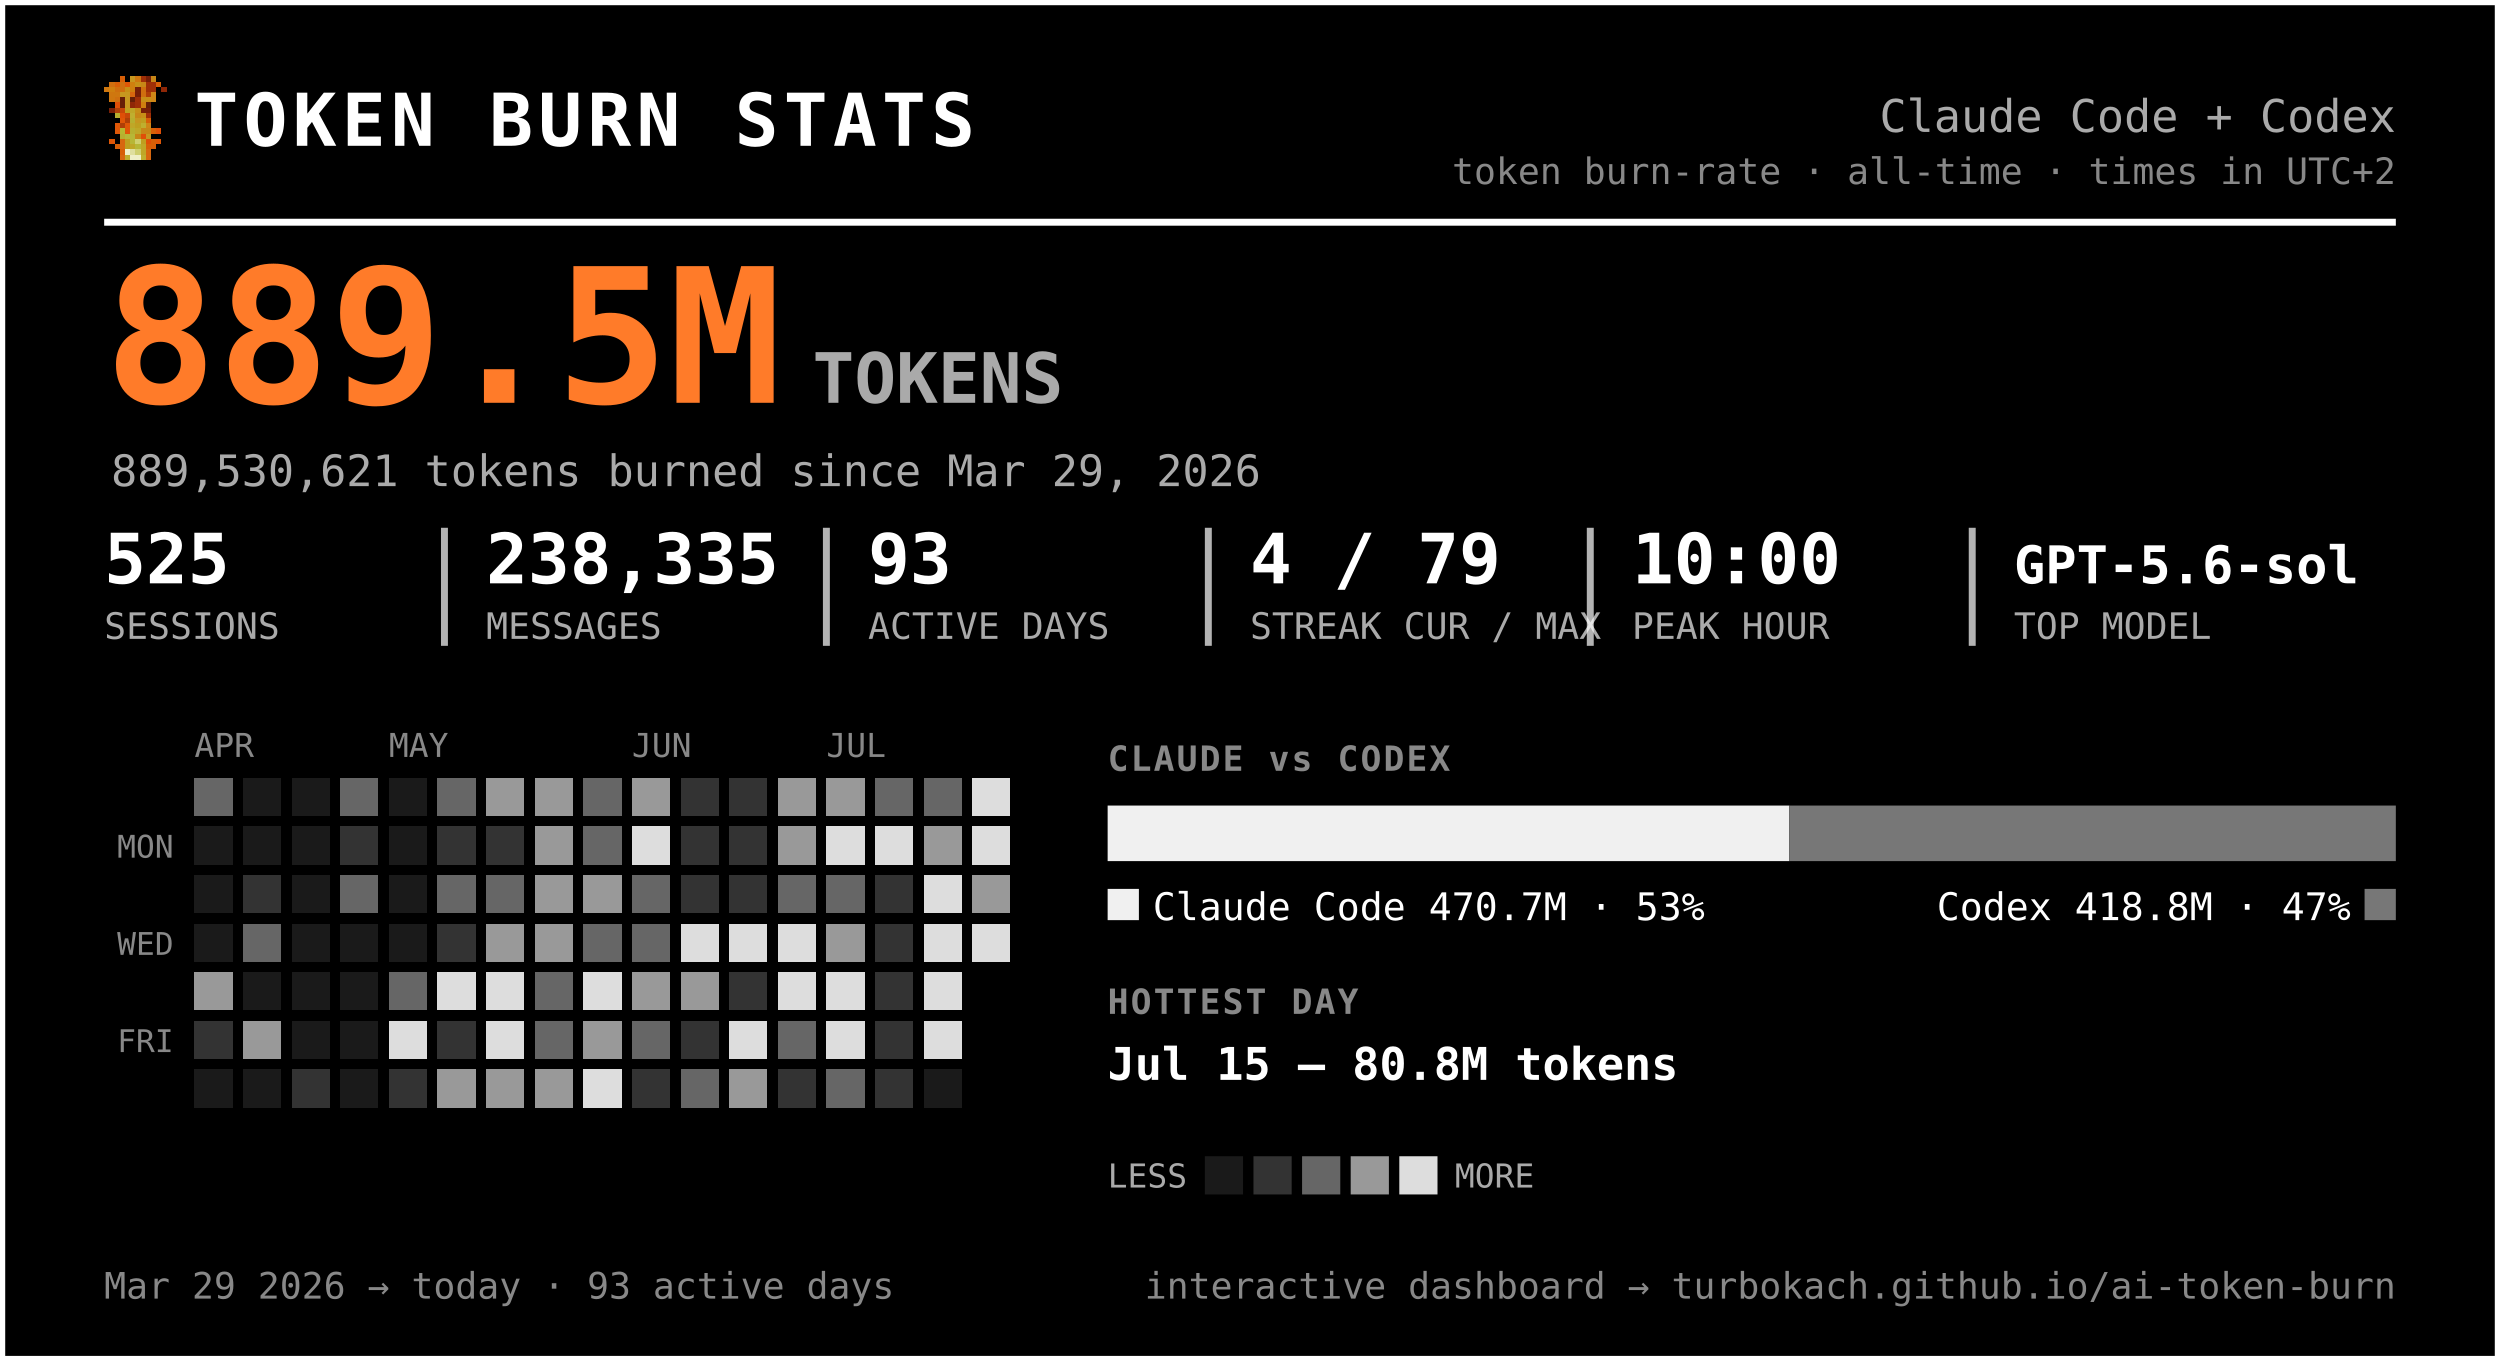
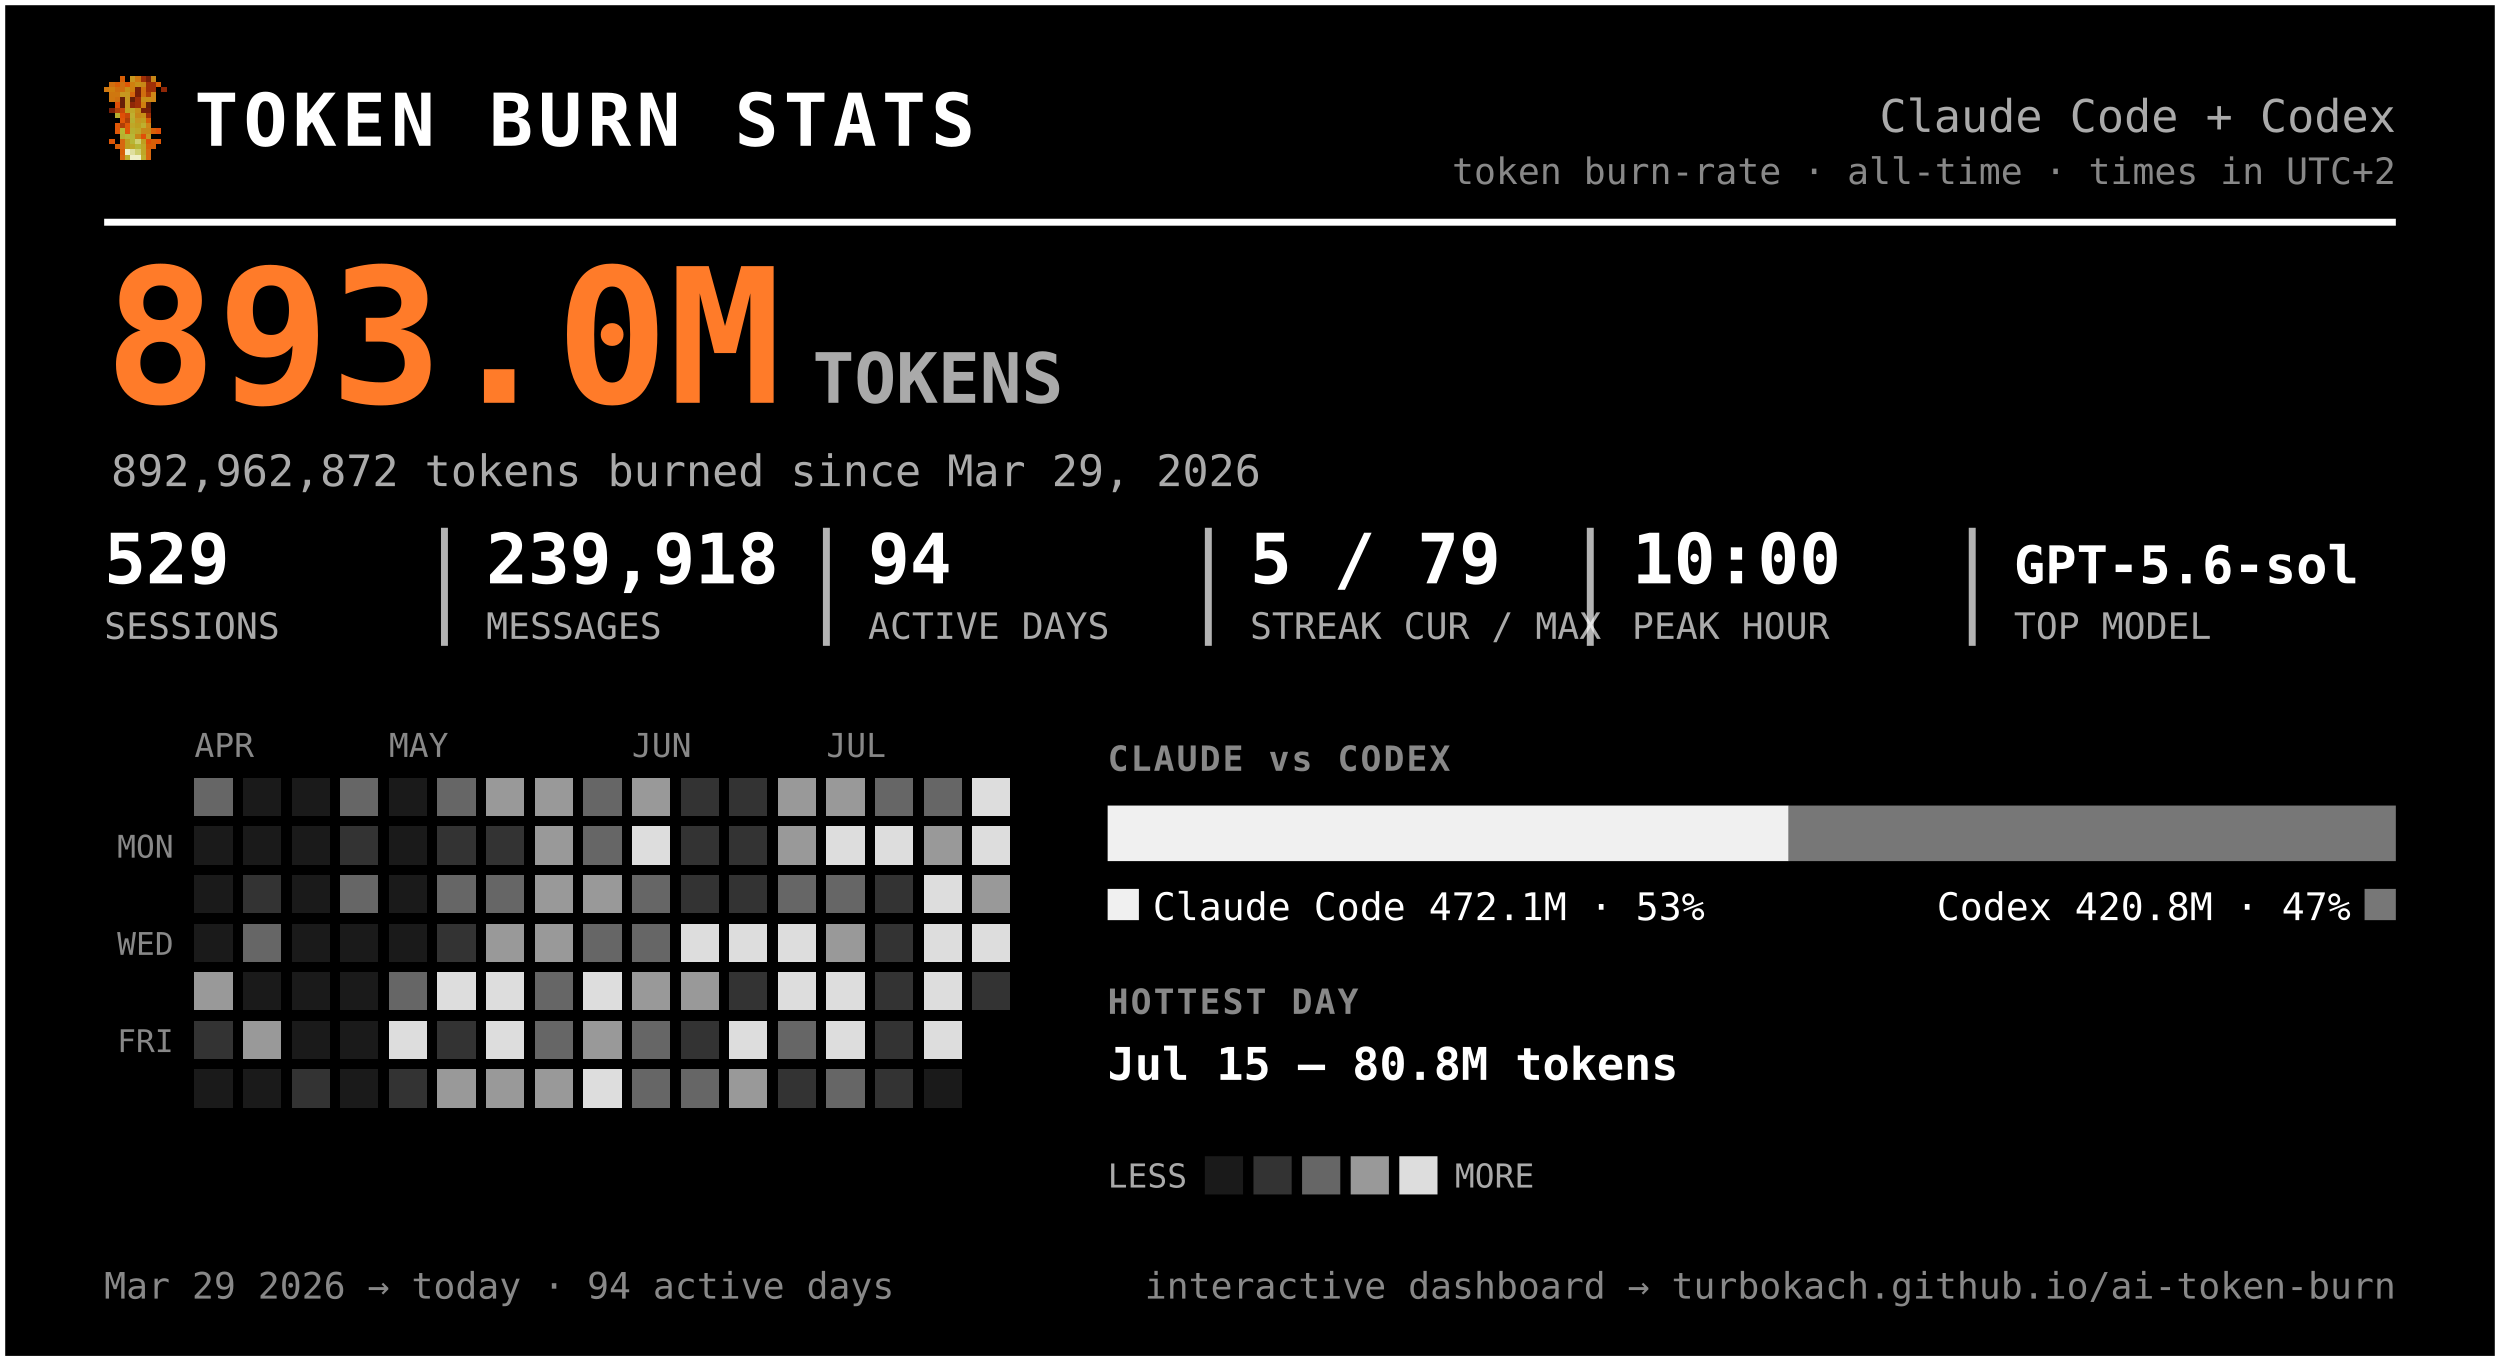
<svg xmlns="http://www.w3.org/2000/svg" width="720" height="392" viewBox="0 0 720 392" font-family="ui-monospace, 'SF Mono', 'Cascadia Code', Menlo, Consolas, monospace" role="img" aria-label="Token burn — Claude Code + Codex">
  <rect x="0.5" y="0.5" width="719" height="391" rx="0" fill="#000000" stroke="#ffffff" stroke-width="2" />
  <g transform="translate(30,22) scale(1.5)" shape-rendering="crispEdges">
    <rect x="3" y="0" width="1" height="1" fill="#d75f07" />
    <rect x="5" y="0" width="1" height="1" fill="#c7971f" />
    <rect x="6" y="0" width="1" height="1" fill="#cf770f" />
    <rect x="7" y="0" width="1" height="1" fill="#9f2f07" />
    <rect x="8" y="0" width="1" height="1" fill="#771f07" />
    <rect x="9" y="0" width="1" height="1" fill="#c78717" />
    <rect x="1" y="1" width="1" height="1" fill="#cf6f0f" />
    <rect x="2" y="1" width="1" height="1" fill="#d75f07" />
    <rect x="3" y="1" width="1" height="1" fill="#cf6f0f" />
    <rect x="4" y="1" width="1" height="1" fill="#df5707" />
    <rect x="5" y="1" width="1" height="1" fill="#cf7f0f" />
    <rect x="6" y="1" width="1" height="1" fill="#c78f17" />
    <rect x="7" y="1" width="1" height="1" fill="#c78717" />
    <rect x="8" y="1" width="1" height="1" fill="#9f2f07" />
    <rect x="9" y="1" width="1" height="1" fill="#9f2f07" />
    <rect x="10" y="1" width="1" height="1" fill="#d75f07" />
    <rect x="0" y="2" width="1" height="1" fill="#cf770f" />
    <rect x="1" y="2" width="1" height="1" fill="#cf7f0f" />
    <rect x="2" y="2" width="1" height="1" fill="#cf6f0f" />
    <rect x="3" y="2" width="1" height="1" fill="#cf6f0f" />
    <rect x="4" y="2" width="1" height="1" fill="#c78f17" />
    <rect x="5" y="2" width="1" height="1" fill="#cf7f0f" />
    <rect x="6" y="2" width="1" height="1" fill="#771f07" />
    <rect x="7" y="2" width="1" height="1" fill="#cf6f0f" />
    <rect x="8" y="2" width="1" height="1" fill="#9f2f07" />
    <rect x="9" y="2" width="1" height="1" fill="#9f2f07" />
    <rect x="11" y="2" width="1" height="1" fill="#8f2707" />
    <rect x="1" y="3" width="1" height="1" fill="#cf770f" />
    <rect x="2" y="3" width="1" height="1" fill="#cf770f" />
    <rect x="3" y="3" width="1" height="1" fill="#c7971f" />
    <rect x="4" y="3" width="1" height="1" fill="#c7971f" />
    <rect x="5" y="3" width="1" height="1" fill="#d7670f" />
    <rect x="6" y="3" width="1" height="1" fill="#771f07" />
    <rect x="7" y="3" width="1" height="1" fill="#cf6f0f" />
    <rect x="8" y="3" width="1" height="1" fill="#af3f07" />
    <rect x="9" y="3" width="1" height="1" fill="#cf8717" />
    <rect x="1" y="4" width="1" height="1" fill="#cf770f" />
    <rect x="2" y="4" width="1" height="1" fill="#cf6f0f" />
    <rect x="3" y="4" width="1" height="1" fill="#671f07" />
    <rect x="4" y="4" width="1" height="1" fill="#c7971f" />
    <rect x="5" y="4" width="1" height="1" fill="#671f07" />
    <rect x="6" y="4" width="1" height="1" fill="#9f2f07" />
    <rect x="7" y="4" width="1" height="1" fill="#c78f17" />
    <rect x="8" y="4" width="1" height="1" fill="#c78f17" />
    <rect x="9" y="4" width="1" height="1" fill="#cf8717" />
    <rect x="2" y="5" width="1" height="1" fill="#df4f07" />
    <rect x="3" y="5" width="1" height="1" fill="#671f07" />
    <rect x="4" y="5" width="1" height="1" fill="#c7971f" />
    <rect x="5" y="5" width="1" height="1" fill="#8f2707" />
    <rect x="6" y="5" width="1" height="1" fill="#9f2f07" />
    <rect x="7" y="5" width="1" height="1" fill="#cf7f0f" />
    <rect x="8" y="5" width="1" height="1" fill="#671f07" />
    <rect x="1" y="6" width="1" height="1" fill="#771f07" />
    <rect x="2" y="6" width="1" height="1" fill="#af3f07" />
    <rect x="3" y="6" width="1" height="1" fill="#c74707" />
    <rect x="4" y="6" width="1" height="1" fill="#bf9f1f" />
    <rect x="5" y="6" width="1" height="1" fill="#bfa727" />
    <rect x="6" y="6" width="1" height="1" fill="#c78f17" />
    <rect x="7" y="6" width="1" height="1" fill="#771f07" />
    <rect x="8" y="6" width="1" height="1" fill="#771f07" />
    <rect x="2" y="7" width="1" height="1" fill="#b7af2f" />
    <rect x="3" y="7" width="1" height="1" fill="#df4f07" />
    <rect x="4" y="7" width="1" height="1" fill="#c74707" />
    <rect x="5" y="7" width="1" height="1" fill="#bfaf2f" />
    <rect x="6" y="7" width="1" height="1" fill="#c78717" />
    <rect x="7" y="7" width="1" height="1" fill="#c78f17" />
    <rect x="8" y="7" width="1" height="1" fill="#9f2f07" />
    <rect x="3" y="8" width="1" height="1" fill="#df5707" />
    <rect x="4" y="8" width="1" height="1" fill="#af3f07" />
    <rect x="5" y="8" width="1" height="1" fill="#b7af2f" />
    <rect x="6" y="8" width="1" height="1" fill="#c7971f" />
    <rect x="7" y="8" width="1" height="1" fill="#bf9f1f" />
    <rect x="8" y="8" width="1" height="1" fill="#d75f07" />
    <rect x="2" y="9" width="1" height="1" fill="#df5707" />
    <rect x="3" y="9" width="1" height="1" fill="#af3f07" />
    <rect x="4" y="9" width="1" height="1" fill="#df5707" />
    <rect x="5" y="9" width="1" height="1" fill="#bfa727" />
    <rect x="6" y="9" width="1" height="1" fill="#bf9f1f" />
    <rect x="7" y="9" width="1" height="1" fill="#bfaf2f" />
    <rect x="8" y="9" width="1" height="1" fill="#cf8717" />
    <rect x="2" y="10" width="1" height="1" fill="#df5707" />
    <rect x="3" y="10" width="1" height="1" fill="#b7b72f" />
    <rect x="4" y="10" width="1" height="1" fill="#df5707" />
    <rect x="5" y="10" width="1" height="1" fill="#b7af2f" />
    <rect x="6" y="10" width="1" height="1" fill="#bfa727" />
    <rect x="7" y="10" width="1" height="1" fill="#c78717" />
    <rect x="8" y="10" width="1" height="1" fill="#c78717" />
    <rect x="9" y="10" width="1" height="1" fill="#d75f07" />
    <rect x="10" y="10" width="1" height="1" fill="#df4f07" />
    <rect x="3" y="11" width="1" height="1" fill="#b7af2f" />
    <rect x="4" y="11" width="1" height="1" fill="#b7b737" />
    <rect x="5" y="11" width="1" height="1" fill="#b7b737" />
    <rect x="6" y="11" width="1" height="1" fill="#c78717" />
    <rect x="7" y="11" width="1" height="1" fill="#df4f07" />
    <rect x="8" y="11" width="1" height="1" fill="#c7971f" />
    <rect x="1" y="12" width="1" height="1" fill="#df5707" />
    <rect x="3" y="12" width="1" height="1" fill="#d7670f" />
    <rect x="4" y="12" width="1" height="1" fill="#bf9f1f" />
    <rect x="5" y="12" width="1" height="1" fill="#b7b737" />
    <rect x="6" y="12" width="1" height="1" fill="#cfcf6f" />
    <rect x="7" y="12" width="1" height="1" fill="#bf9f1f" />
    <rect x="8" y="12" width="1" height="1" fill="#df4f07" />
    <rect x="9" y="12" width="1" height="1" fill="#d75f07" />
    <rect x="10" y="12" width="1" height="1" fill="#df5707" />
    <rect x="2" y="13" width="1" height="1" fill="#d75f07" />
    <rect x="3" y="13" width="1" height="1" fill="#d7670f" />
    <rect x="4" y="13" width="1" height="1" fill="#bf9f1f" />
    <rect x="5" y="13" width="1" height="1" fill="#bfa727" />
    <rect x="6" y="13" width="1" height="1" fill="#b7b737" />
    <rect x="7" y="13" width="1" height="1" fill="#bfa727" />
    <rect x="8" y="13" width="1" height="1" fill="#d75f07" />
    <rect x="9" y="13" width="1" height="1" fill="#d75f07" />
    <rect x="3" y="14" width="1" height="1" fill="#d75f07" />
    <rect x="4" y="14" width="1" height="1" fill="#efefc7" />
    <rect x="5" y="14" width="1" height="1" fill="#dfdf9f" />
    <rect x="6" y="14" width="1" height="1" fill="#cfcf6f" />
    <rect x="7" y="14" width="1" height="1" fill="#bfa727" />
    <rect x="8" y="14" width="1" height="1" fill="#d7670f" />
    <rect x="3" y="15" width="1" height="1" fill="#d7670f" />
    <rect x="4" y="15" width="1" height="1" fill="#bfaf2f" />
    <rect x="5" y="15" width="1" height="1" fill="#efefc7" />
    <rect x="6" y="15" width="1" height="1" fill="#efefc7" />
    <rect x="7" y="15" width="1" height="1" fill="#bfaf2f" />
    <rect x="8" y="15" width="1" height="1" fill="#d7670f" />
  </g>
  <text x="56.0" y="42.0" font-size="21" fill="#ffffff" font-weight="800" letter-spacing="1.5">TOKEN BURN STATS</text>
  <text x="690.0" y="38.0" font-size="13" fill="#aaaaaa" text-anchor="end">Claude Code + Codex</text>
  <text x="690.0" y="53.0" font-size="10.5" fill="#888888" text-anchor="end">token burn-rate · all-time · times in UTC+2</text>
  <line x1="30" y1="64" x2="690" y2="64" stroke="#ffffff" stroke-width="2" />
-   <text x="30.0" y="116.0" font-size="54" fill="#ff7b29" font-weight="800">889.5M</text>
+   <text x="30.0" y="116.0" font-size="54" fill="#ff7b29" font-weight="800">893.0M</text>
  <text x="234.0" y="116.0" font-size="20" fill="#aaaaaa" font-weight="600">TOKENS</text>
-   <text x="32.0" y="140.0" font-size="12.5" fill="#aaaaaa">889,530,621 tokens burned since Mar 29, 2026</text>
-   <text x="30.0" y="168.0" font-size="20" fill="#ffffff" font-weight="700">525</text>
+   <text x="32.0" y="140.0" font-size="12.5" fill="#aaaaaa">892,962,872 tokens burned since Mar 29, 2026</text>
+   <text x="30.0" y="168.0" font-size="20" fill="#ffffff" font-weight="700">529</text>
  <text x="30.0" y="184.0" font-size="10.5" fill="#aaaaaa">SESSIONS</text>
-   <text x="140.0" y="168.0" font-size="20" fill="#ffffff" font-weight="700">238,335</text>
+   <text x="140.0" y="168.0" font-size="20" fill="#ffffff" font-weight="700">239,918</text>
  <text x="140.0" y="184.0" font-size="10.5" fill="#aaaaaa">MESSAGES</text>
  <line x1="128.0" y1="152" x2="128.0" y2="186" stroke="#ffffff" stroke-width="2" opacity="0.7" />
-   <text x="250.0" y="168.0" font-size="20" fill="#ffffff" font-weight="700">93</text>
+   <text x="250.0" y="168.0" font-size="20" fill="#ffffff" font-weight="700">94</text>
  <text x="250.0" y="184.0" font-size="10.5" fill="#aaaaaa">ACTIVE DAYS</text>
  <line x1="238.0" y1="152" x2="238.0" y2="186" stroke="#ffffff" stroke-width="2" opacity="0.7" />
-   <text x="360.0" y="168.0" font-size="20" fill="#ffffff" font-weight="700">4 / 79</text>
+   <text x="360.0" y="168.0" font-size="20" fill="#ffffff" font-weight="700">5 / 79</text>
  <text x="360.0" y="184.0" font-size="10.5" fill="#aaaaaa">STREAK CUR / MAX</text>
  <line x1="348.0" y1="152" x2="348.0" y2="186" stroke="#ffffff" stroke-width="2" opacity="0.7" />
  <text x="470.0" y="168.0" font-size="20" fill="#ffffff" font-weight="700">10:00</text>
  <text x="470.0" y="184.0" font-size="10.5" fill="#aaaaaa">PEAK HOUR</text>
  <line x1="458.0" y1="152" x2="458.0" y2="186" stroke="#ffffff" stroke-width="2" opacity="0.7" />
  <text x="580.0" y="168.0" font-size="15" fill="#ffffff" font-weight="700">GPT-5.6-sol</text>
  <text x="580.0" y="184.0" font-size="10.5" fill="#aaaaaa">TOP MODEL</text>
  <line x1="568.0" y1="152" x2="568.0" y2="186" stroke="#ffffff" stroke-width="2" opacity="0.7" />
  <text x="56.0" y="218.0" font-size="9.5" fill="#888888">APR</text>
  <text x="112.0" y="218.0" font-size="9.5" fill="#888888">MAY</text>
  <text x="182.0" y="218.0" font-size="9.5" fill="#888888">JUN</text>
  <text x="238.0" y="218.0" font-size="9.5" fill="#888888">JUL</text>
  <text x="50.0" y="247.0" font-size="9" fill="#888888" text-anchor="end">MON</text>
  <text x="50.0" y="275.0" font-size="9" fill="#888888" text-anchor="end">WED</text>
  <text x="50.0" y="303.0" font-size="9" fill="#888888" text-anchor="end">FRI</text>
  <g shape-rendering="crispEdges">
    <rect x="126" y="238" width="11" height="11" rx="0" fill="#333333" />
    <rect x="126" y="252" width="11" height="11" rx="0" fill="#666666" />
    <rect x="126" y="266" width="11" height="11" rx="0" fill="#333333" />
    <rect x="126" y="280" width="11" height="11" rx="0" fill="#dddddd" />
    <rect x="126" y="294" width="11" height="11" rx="0" fill="#333333" />
    <rect x="126" y="308" width="11" height="11" rx="0" fill="#999999" />
    <rect x="140" y="224" width="11" height="11" rx="0" fill="#999999" />
    <rect x="140" y="238" width="11" height="11" rx="0" fill="#333333" />
    <rect x="140" y="252" width="11" height="11" rx="0" fill="#666666" />
    <rect x="140" y="266" width="11" height="11" rx="0" fill="#999999" />
    <rect x="140" y="280" width="11" height="11" rx="0" fill="#dddddd" />
    <rect x="140" y="294" width="11" height="11" rx="0" fill="#dddddd" />
    <rect x="140" y="308" width="11" height="11" rx="0" fill="#999999" />
    <rect x="154" y="224" width="11" height="11" rx="0" fill="#999999" />
    <rect x="154" y="238" width="11" height="11" rx="0" fill="#999999" />
    <rect x="154" y="252" width="11" height="11" rx="0" fill="#999999" />
    <rect x="154" y="266" width="11" height="11" rx="0" fill="#999999" />
    <rect x="154" y="280" width="11" height="11" rx="0" fill="#666666" />
    <rect x="154" y="294" width="11" height="11" rx="0" fill="#666666" />
    <rect x="154" y="308" width="11" height="11" rx="0" fill="#999999" />
    <rect x="168" y="224" width="11" height="11" rx="0" fill="#666666" />
    <rect x="168" y="238" width="11" height="11" rx="0" fill="#666666" />
    <rect x="168" y="252" width="11" height="11" rx="0" fill="#999999" />
    <rect x="168" y="266" width="11" height="11" rx="0" fill="#666666" />
    <rect x="168" y="280" width="11" height="11" rx="0" fill="#dddddd" />
    <rect x="168" y="294" width="11" height="11" rx="0" fill="#999999" />
    <rect x="168" y="308" width="11" height="11" rx="0" fill="#dddddd" />
    <rect x="182" y="224" width="11" height="11" rx="0" fill="#999999" />
    <rect x="182" y="238" width="11" height="11" rx="0" fill="#dddddd" />
    <rect x="182" y="252" width="11" height="11" rx="0" fill="#666666" />
    <rect x="182" y="266" width="11" height="11" rx="0" fill="#666666" />
    <rect x="182" y="280" width="11" height="11" rx="0" fill="#999999" />
    <rect x="182" y="294" width="11" height="11" rx="0" fill="#666666" />
-     <rect x="182" y="308" width="11" height="11" rx="0" fill="#333333" />
+     <rect x="182" y="308" width="11" height="11" rx="0" fill="#666666" />
    <rect x="196" y="224" width="11" height="11" rx="0" fill="#333333" />
    <rect x="196" y="238" width="11" height="11" rx="0" fill="#333333" />
    <rect x="196" y="252" width="11" height="11" rx="0" fill="#333333" />
    <rect x="196" y="266" width="11" height="11" rx="0" fill="#dddddd" />
    <rect x="196" y="280" width="11" height="11" rx="0" fill="#999999" />
    <rect x="196" y="294" width="11" height="11" rx="0" fill="#333333" />
    <rect x="196" y="308" width="11" height="11" rx="0" fill="#666666" />
    <rect x="210" y="224" width="11" height="11" rx="0" fill="#333333" />
    <rect x="210" y="238" width="11" height="11" rx="0" fill="#333333" />
    <rect x="210" y="252" width="11" height="11" rx="0" fill="#333333" />
    <rect x="210" y="266" width="11" height="11" rx="0" fill="#dddddd" />
    <rect x="210" y="280" width="11" height="11" rx="0" fill="#333333" />
    <rect x="210" y="294" width="11" height="11" rx="0" fill="#dddddd" />
    <rect x="210" y="308" width="11" height="11" rx="0" fill="#999999" />
    <rect x="224" y="224" width="11" height="11" rx="0" fill="#999999" />
    <rect x="224" y="238" width="11" height="11" rx="0" fill="#999999" />
    <rect x="224" y="252" width="11" height="11" rx="0" fill="#666666" />
    <rect x="224" y="266" width="11" height="11" rx="0" fill="#dddddd" />
    <rect x="224" y="280" width="11" height="11" rx="0" fill="#dddddd" />
    <rect x="224" y="294" width="11" height="11" rx="0" fill="#666666" />
    <rect x="224" y="308" width="11" height="11" rx="0" fill="#333333" />
    <rect x="238" y="224" width="11" height="11" rx="0" fill="#999999" />
    <rect x="238" y="238" width="11" height="11" rx="0" fill="#dddddd" />
    <rect x="238" y="252" width="11" height="11" rx="0" fill="#666666" />
    <rect x="238" y="266" width="11" height="11" rx="0" fill="#999999" />
    <rect x="238" y="280" width="11" height="11" rx="0" fill="#dddddd" />
    <rect x="238" y="294" width="11" height="11" rx="0" fill="#dddddd" />
    <rect x="238" y="308" width="11" height="11" rx="0" fill="#666666" />
    <rect x="252" y="224" width="11" height="11" rx="0" fill="#666666" />
    <rect x="252" y="238" width="11" height="11" rx="0" fill="#dddddd" />
    <rect x="252" y="252" width="11" height="11" rx="0" fill="#333333" />
    <rect x="252" y="266" width="11" height="11" rx="0" fill="#333333" />
    <rect x="252" y="280" width="11" height="11" rx="0" fill="#333333" />
    <rect x="252" y="294" width="11" height="11" rx="0" fill="#333333" />
    <rect x="252" y="308" width="11" height="11" rx="0" fill="#333333" />
    <rect x="266" y="224" width="11" height="11" rx="0" fill="#666666" />
    <rect x="266" y="238" width="11" height="11" rx="0" fill="#999999" />
    <rect x="266" y="252" width="11" height="11" rx="0" fill="#dddddd" />
    <rect x="266" y="266" width="11" height="11" rx="0" fill="#dddddd" />
    <rect x="266" y="280" width="11" height="11" rx="0" fill="#dddddd" />
    <rect x="266" y="294" width="11" height="11" rx="0" fill="#dddddd" />
    <rect x="280" y="224" width="11" height="11" rx="0" fill="#dddddd" />
    <rect x="280" y="238" width="11" height="11" rx="0" fill="#dddddd" />
    <rect x="280" y="252" width="11" height="11" rx="0" fill="#999999" />
    <rect x="280" y="266" width="11" height="11" rx="0" fill="#dddddd" />
+     <rect x="280" y="280" width="11" height="11" rx="0" fill="#333333" />
    <rect x="56" y="224" width="11" height="11" rx="0" fill="#666666" />
    <rect x="56" y="280" width="11" height="11" rx="0" fill="#999999" />
    <rect x="56" y="294" width="11" height="11" rx="0" fill="#333333" />
    <rect x="70" y="252" width="11" height="11" rx="0" fill="#333333" />
    <rect x="70" y="266" width="11" height="11" rx="0" fill="#666666" />
    <rect x="70" y="294" width="11" height="11" rx="0" fill="#999999" />
    <rect x="84" y="308" width="11" height="11" rx="0" fill="#333333" />
    <rect x="98" y="224" width="11" height="11" rx="0" fill="#666666" />
    <rect x="98" y="238" width="11" height="11" rx="0" fill="#333333" />
    <rect x="98" y="252" width="11" height="11" rx="0" fill="#666666" />
    <rect x="112" y="280" width="11" height="11" rx="0" fill="#666666" />
    <rect x="112" y="294" width="11" height="11" rx="0" fill="#dddddd" />
    <rect x="112" y="308" width="11" height="11" rx="0" fill="#333333" />
    <rect x="126" y="224" width="11" height="11" rx="0" fill="#666666" />
    <rect x="56" y="238" width="11" height="11" rx="0" fill="#1a1a1a" />
    <rect x="56" y="252" width="11" height="11" rx="0" fill="#1a1a1a" />
    <rect x="56" y="266" width="11" height="11" rx="0" fill="#1a1a1a" />
    <rect x="56" y="308" width="11" height="11" rx="0" fill="#1a1a1a" />
    <rect x="70" y="224" width="11" height="11" rx="0" fill="#1a1a1a" />
    <rect x="70" y="238" width="11" height="11" rx="0" fill="#1a1a1a" />
    <rect x="70" y="280" width="11" height="11" rx="0" fill="#1a1a1a" />
    <rect x="70" y="308" width="11" height="11" rx="0" fill="#1a1a1a" />
    <rect x="84" y="224" width="11" height="11" rx="0" fill="#1a1a1a" />
    <rect x="84" y="238" width="11" height="11" rx="0" fill="#1a1a1a" />
    <rect x="84" y="252" width="11" height="11" rx="0" fill="#1a1a1a" />
    <rect x="84" y="266" width="11" height="11" rx="0" fill="#1a1a1a" />
    <rect x="84" y="280" width="11" height="11" rx="0" fill="#1a1a1a" />
    <rect x="84" y="294" width="11" height="11" rx="0" fill="#1a1a1a" />
    <rect x="98" y="266" width="11" height="11" rx="0" fill="#1a1a1a" />
    <rect x="98" y="280" width="11" height="11" rx="0" fill="#1a1a1a" />
    <rect x="98" y="294" width="11" height="11" rx="0" fill="#1a1a1a" />
    <rect x="98" y="308" width="11" height="11" rx="0" fill="#1a1a1a" />
    <rect x="112" y="224" width="11" height="11" rx="0" fill="#1a1a1a" />
    <rect x="112" y="238" width="11" height="11" rx="0" fill="#1a1a1a" />
    <rect x="112" y="252" width="11" height="11" rx="0" fill="#1a1a1a" />
    <rect x="112" y="266" width="11" height="11" rx="0" fill="#1a1a1a" />
    <rect x="266" y="308" width="11" height="11" rx="0" fill="#1a1a1a" />
  </g>
  <text x="319.0" y="222.0" font-size="10" fill="#888888" font-weight="700" letter-spacing="0.6">CLAUDE vs CODEX</text>
-   <path d="M319.00,232 H515.32 L515.32,232 V248.00 L515.32,248.00 H319.00 L319.00,248.00 V232.00 L319.00,232.00 Z" fill="#f0f0f0" />
-   <path d="M515.32,232 H690.00 L690.00,232 V248.00 L690.00,248.00 H515.32 L515.32,248.00 V232.00 L515.32,232.00 Z" fill="#777777" />
+   <path d="M319.00,232 H515.15 L515.15,232 V248.00 L515.15,248.00 H319.00 L319.00,248.00 V232.00 L319.00,232.00 Z" fill="#f0f0f0" />
+   <path d="M515.15,232 H690.00 L690.00,232 V248.00 L690.00,248.00 H515.15 L515.15,248.00 V232.00 L515.15,232.00 Z" fill="#777777" />
  <rect x="319" y="256" width="9" height="9" rx="0" fill="#f0f0f0" />
-   <text x="332.0" y="265.0" font-size="11" fill="#ffffff">Claude Code  470.7M · 53%</text>
+   <text x="332.0" y="265.0" font-size="11" fill="#ffffff">Claude Code  472.1M · 53%</text>
  <rect x="681.0" y="256" width="9" height="9" rx="0" fill="#777777" />
-   <text x="677.0" y="265.0" font-size="11" fill="#ffffff" text-anchor="end">Codex  418.8M · 47%</text>
+   <text x="677.0" y="265.0" font-size="11" fill="#ffffff" text-anchor="end">Codex  420.8M · 47%</text>
  <text x="319.0" y="292.0" font-size="10" fill="#888888" font-weight="700" letter-spacing="0.6">HOTTEST DAY</text>
  <text x="319.0" y="311.0" font-size="13" fill="#ffffff" font-weight="600">Jul 15 — 80.8M tokens</text>
  <text x="319.0" y="342.0" font-size="9.5" fill="#aaaaaa">LESS</text>
  <rect x="347" y="333" width="11" height="11" rx="0" fill="#1a1a1a" />
  <rect x="361" y="333" width="11" height="11" rx="0" fill="#333333" />
  <rect x="375" y="333" width="11" height="11" rx="0" fill="#666666" />
  <rect x="389" y="333" width="11" height="11" rx="0" fill="#999999" />
  <rect x="403" y="333" width="11" height="11" rx="0" fill="#dddddd" />
  <text x="419.0" y="342.0" font-size="9.5" fill="#aaaaaa">MORE</text>
-   <text x="30.0" y="374.0" font-size="10.5" fill="#888888">Mar 29 2026 → today  ·  93 active days</text>
+   <text x="30.0" y="374.0" font-size="10.5" fill="#888888">Mar 29 2026 → today  ·  94 active days</text>
  <text x="690.0" y="374.0" font-size="10.5" fill="#888888" text-anchor="end">interactive dashboard → turbokach.github.io/ai-token-burn</text>
</svg>
